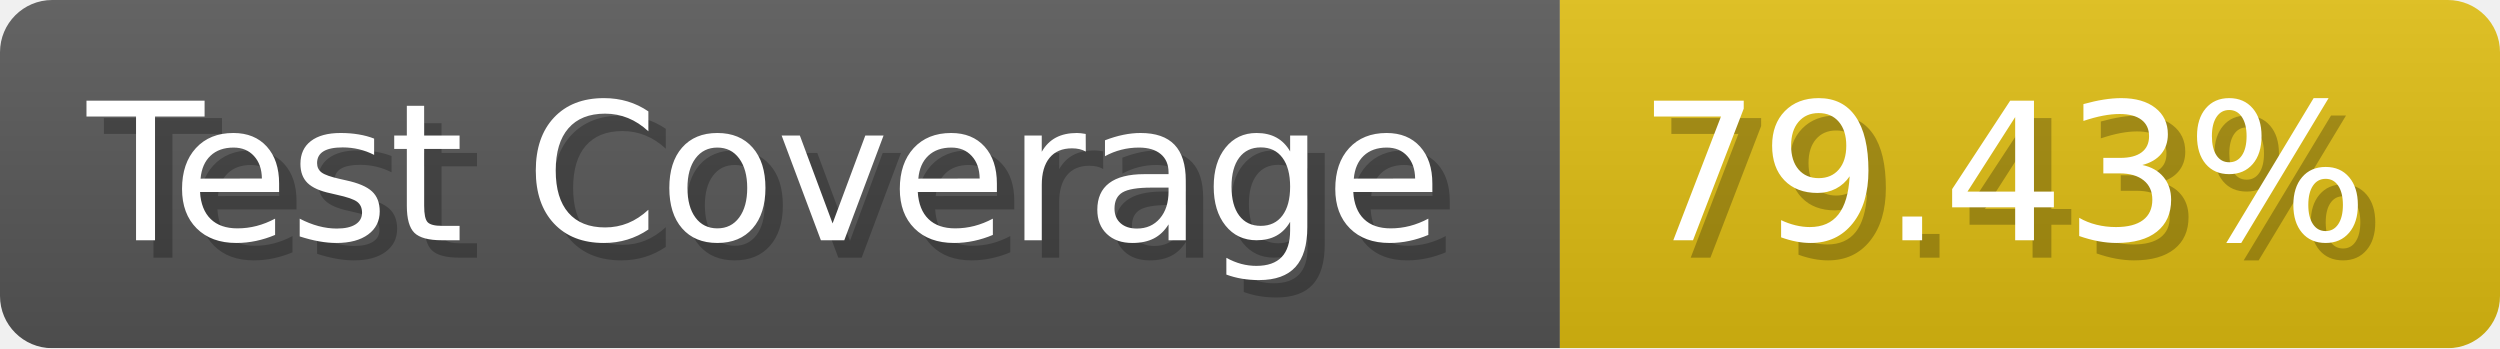
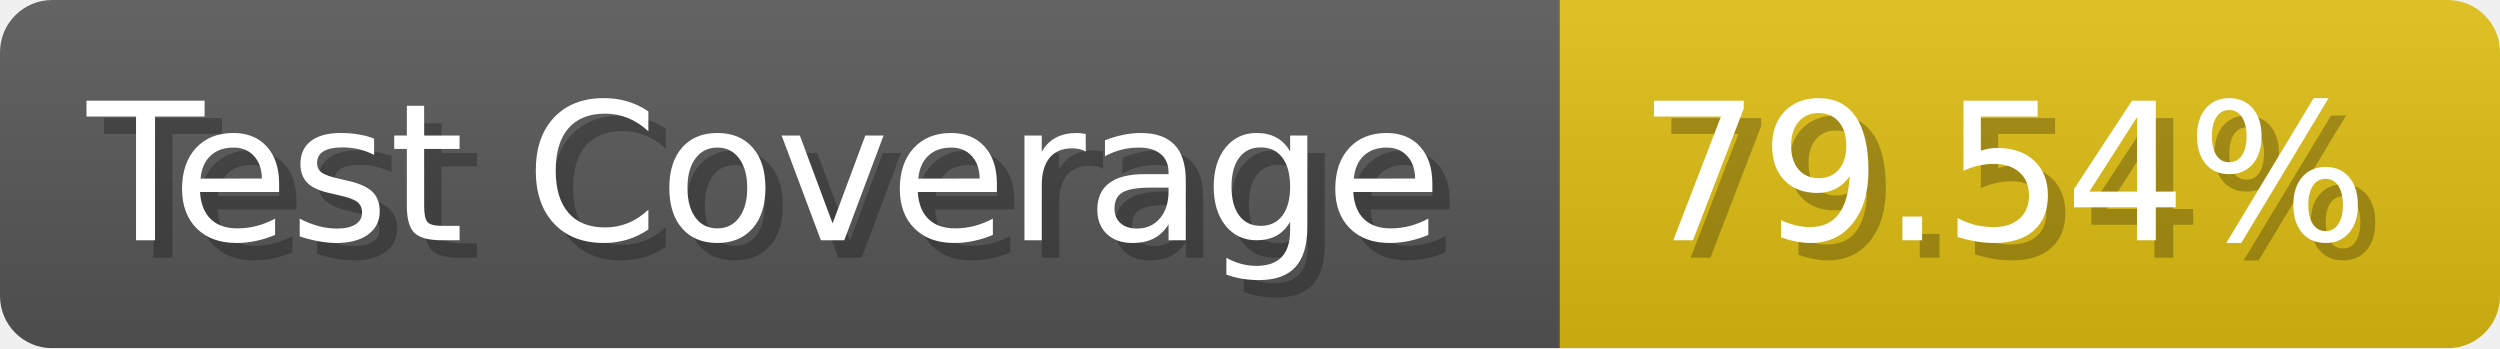
- <svg xmlns="http://www.w3.org/2000/svg" width="143.6" height="20" viewBox="0 0 1436 200" role="img" aria-label="Test Coverage: 79.43%">
+ <svg xmlns="http://www.w3.org/2000/svg" width="143.6" height="20" viewBox="0 0 1436 200" role="img" aria-label="Test Coverage: 79.54%">
  <linearGradient id="a" x2="0" y2="100%">
    <stop offset="0" stop-opacity=".1" stop-color="#EEE" />
    <stop offset="1" stop-opacity=".1" />
  </linearGradient>
  <mask id="m">
    <rect width="1436" height="200" rx="30" fill="#FFF" />
  </mask>
  <g mask="url(#m)">
    <rect width="896" height="200" fill="#555" />
    <rect width="540" height="200" fill="#DB1" x="896" />
    <rect width="1436" height="200" fill="url(#a)" />
  </g>
  <g aria-hidden="true" fill="#fff" text-anchor="start" font-family="Verdana,DejaVu Sans,sans-serif" font-size="110">
    <text x="60" y="148" textLength="796" fill="#000" opacity="0.25">Test Coverage</text>
    <text x="50" y="138" textLength="796">Test Coverage</text>
-     <text x="951" y="148" textLength="440" fill="#000" opacity="0.25">79.43%</text>
-     <text x="941" y="138" textLength="440">79.43%</text>
+     <text x="951" y="148" textLength="440" fill="#000" opacity="0.25">79.54%</text>
+     <text x="941" y="138" textLength="440">79.54%</text>
  </g>
</svg>
